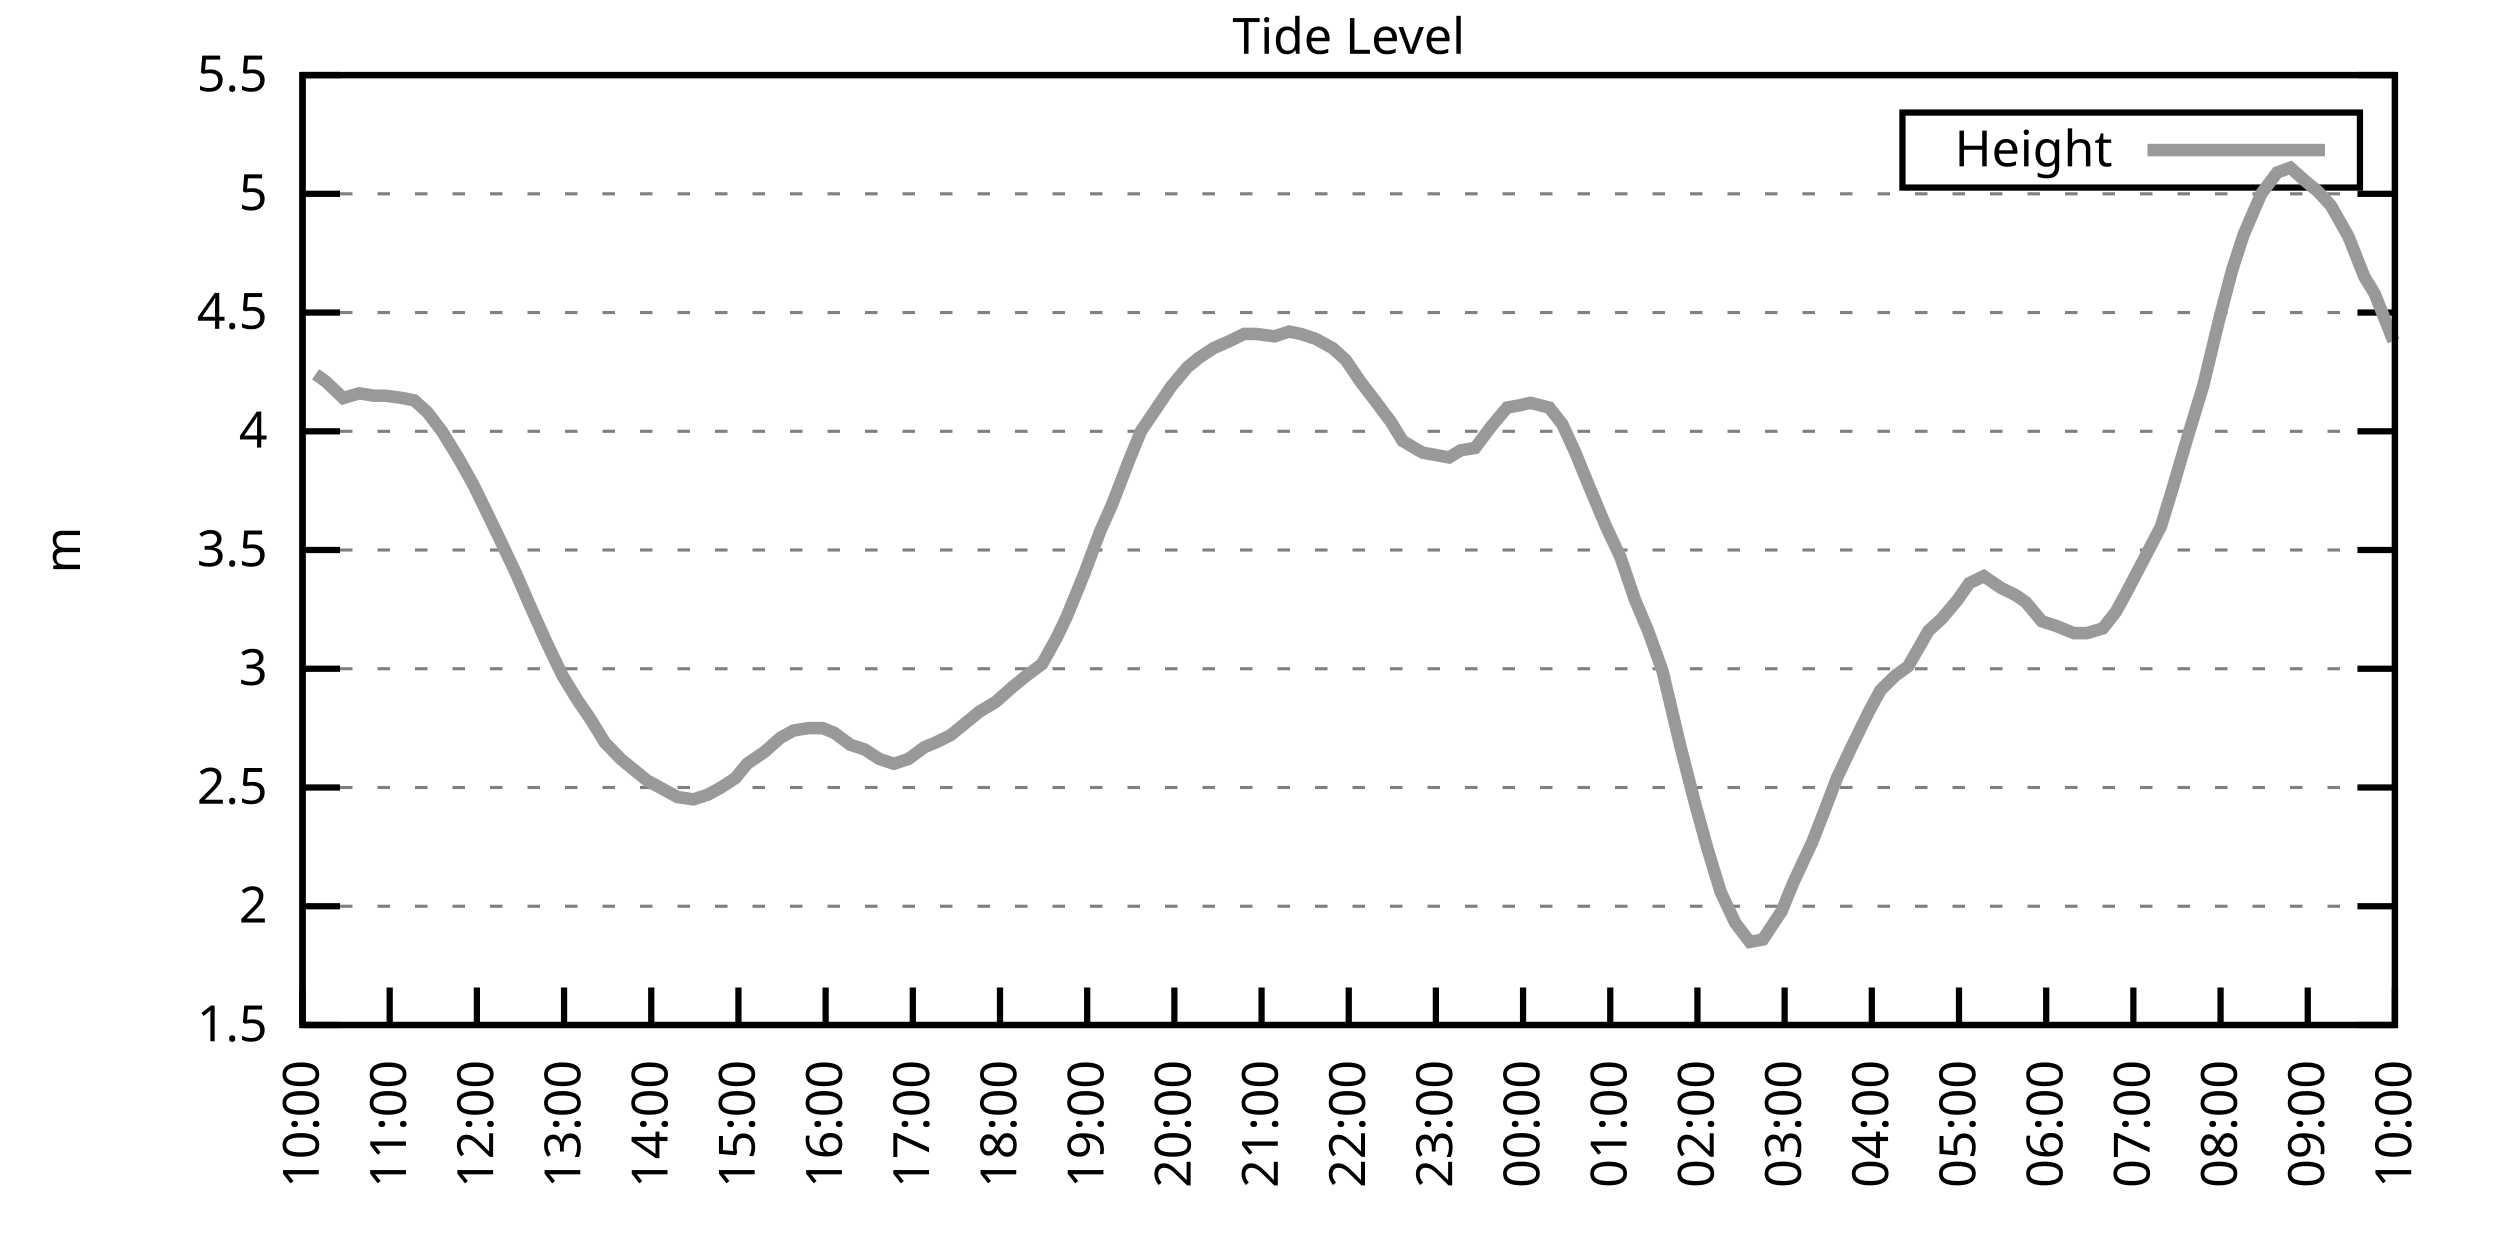
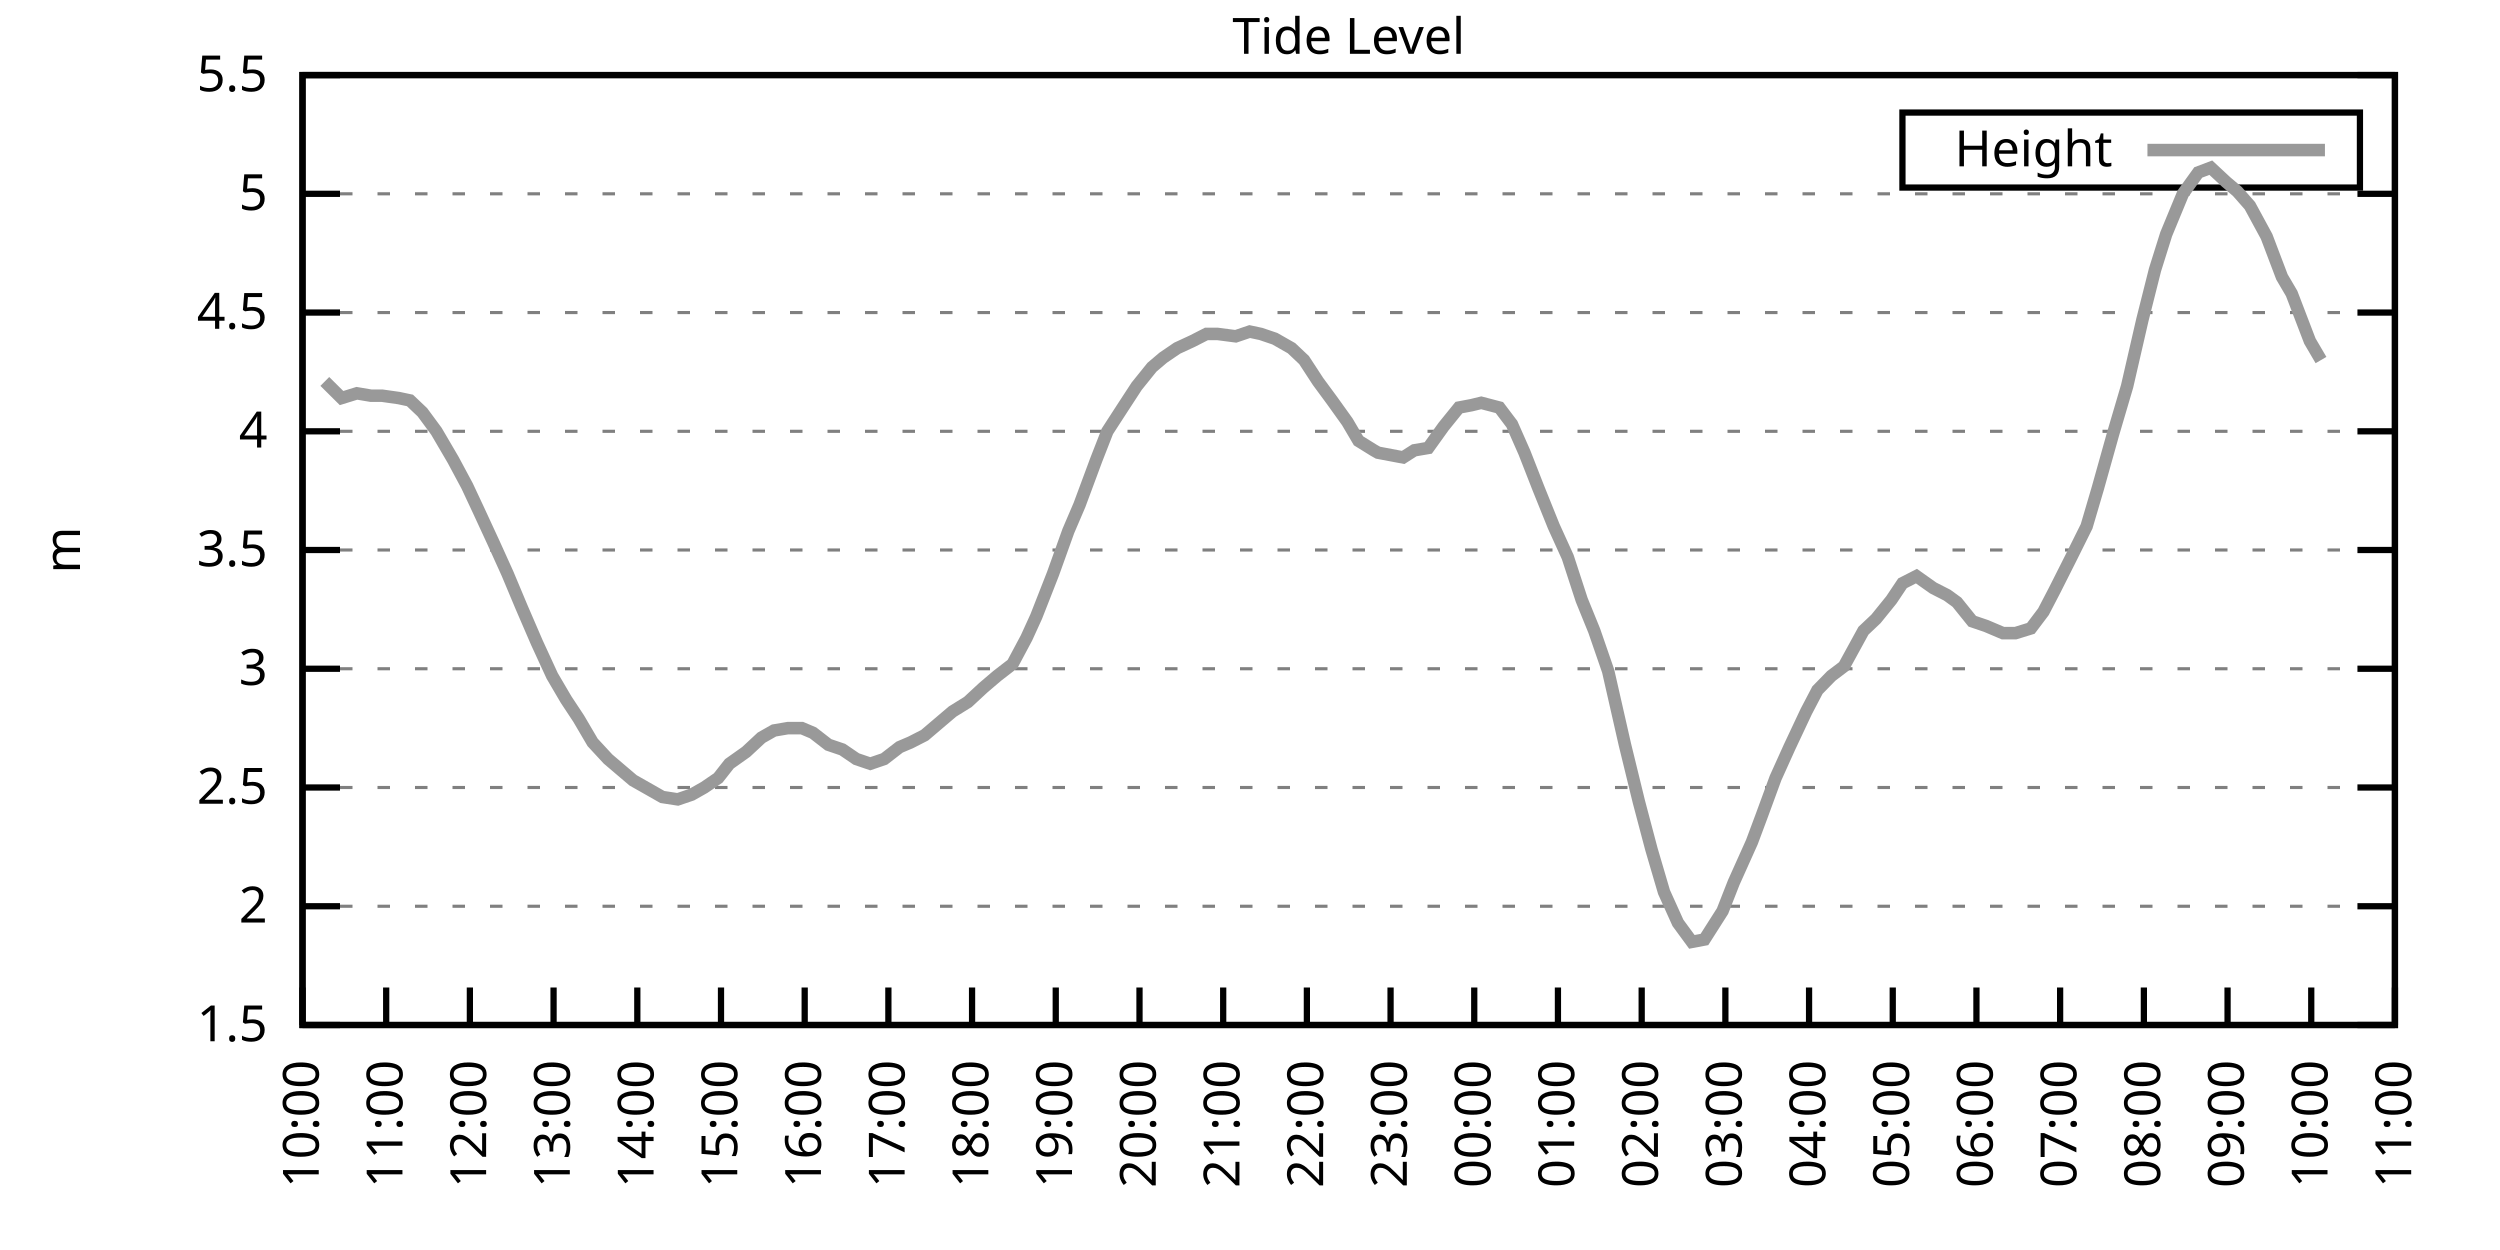
<svg xmlns="http://www.w3.org/2000/svg" xmlns:xlink="http://www.w3.org/1999/xlink" width="400" height="200" viewBox="0 0 400 200">
  <g id="gnuplot_canvas">
    <rect x="0" y="0" width="400" height="200" fill="none" />
    <defs>
      <circle id="gpDot" r="0.5" stroke-width="0.5" stroke="currentColor" />
      <path id="gpPt0" stroke-width="0.333" stroke="currentColor" d="M-1,0 h2 M0,-1 v2" />
      <path id="gpPt1" stroke-width="0.333" stroke="currentColor" d="M-1,-1 L1,1 M1,-1 L-1,1" />
      <path id="gpPt2" stroke-width="0.333" stroke="currentColor" d="M-1,0 L1,0 M0,-1 L0,1 M-1,-1 L1,1 M-1,1 L1,-1" />
      <rect id="gpPt3" stroke-width="0.333" stroke="currentColor" x="-1" y="-1" width="2" height="2" />
      <rect id="gpPt4" stroke-width="0.333" stroke="currentColor" fill="currentColor" x="-1" y="-1" width="2" height="2" />
      <circle id="gpPt5" stroke-width="0.333" stroke="currentColor" cx="0" cy="0" r="1" />
      <use xlink:href="#gpPt5" id="gpPt6" fill="currentColor" stroke="none" />
      <path id="gpPt7" stroke-width="0.333" stroke="currentColor" d="M0,-1.33 L-1.33,0.67 L1.33,0.67 z" />
      <use xlink:href="#gpPt7" id="gpPt8" fill="currentColor" stroke="none" />
      <use xlink:href="#gpPt7" id="gpPt9" stroke="currentColor" transform="rotate(180)" />
      <use xlink:href="#gpPt9" id="gpPt10" fill="currentColor" stroke="none" />
      <use xlink:href="#gpPt3" id="gpPt11" stroke="currentColor" transform="rotate(45)" />
      <use xlink:href="#gpPt11" id="gpPt12" fill="currentColor" stroke="none" />
      <path id="gpPt13" stroke-width="0.333" stroke="currentColor" d="M0,1.330 L1.265,0.411 L0.782,-1.067 L-0.782,-1.076 L-1.265,0.411 z" />
      <use xlink:href="#gpPt13" id="gpPt14" fill="currentColor" stroke="none" />
      <filter id="textbox" filterUnits="objectBoundingBox" x="0" y="0" height="1" width="1">
        <feFlood flood-color="white" flood-opacity="1" result="bgnd" />
        <feComposite in="SourceGraphic" in2="bgnd" operator="atop" />
      </filter>
      <filter id="greybox" filterUnits="objectBoundingBox" x="0" y="0" height="1" width="1">
        <feFlood flood-color="lightgrey" flood-opacity="1" result="grey" />
        <feComposite in="SourceGraphic" in2="grey" operator="atop" />
      </filter>
    </defs>
    <g fill="none" color="white" stroke="currentColor" stroke-width="1.00" stroke-linecap="butt" stroke-linejoin="miter">
</g>
    <g fill="none" color="black" stroke="currentColor" stroke-width="1.00" stroke-linecap="butt" stroke-linejoin="miter">
      <g stroke="none" shape-rendering="crispEdges">
        <polygon fill="rgb(255, 255, 255)" points="48.40,164.00 383.18,164.00 383.18,12.02 48.40,12.02 " />
      </g>
    </g>
    <g fill="none" color="black" stroke="currentColor" stroke-width="1.00" stroke-linecap="butt" stroke-linejoin="miter">
</g>
    <g fill="none" color="black" stroke="black" stroke-width="0.50" stroke-linecap="butt" stroke-linejoin="miter">
</g>
    <g fill="none" color="gray" stroke="currentColor" stroke-width="0.50" stroke-linecap="butt" stroke-linejoin="miter">
      <path stroke="gray" stroke-dasharray="2,4" class="gridline" d="M48.40,164.00 L383.19,164.00  " />
    </g>
    <g fill="none" color="gray" stroke="gray" stroke-width="1.00" stroke-linecap="butt" stroke-linejoin="miter">
</g>
    <g fill="none" color="black" stroke="currentColor" stroke-width="1.00" stroke-linecap="butt" stroke-linejoin="miter">
      <path stroke="black" d="M48.40,164.00 L54.40,164.00 M383.19,164.00 L377.19,164.00  " />
      <g transform="translate(42.80,166.60)" stroke="none" fill="black" font-family="Sans" font-size="8.00" text-anchor="end">
        <text>
          <tspan font-family="Sans"> 1.5</tspan>
        </text>
      </g>
    </g>
    <g fill="none" color="black" stroke="currentColor" stroke-width="1.00" stroke-linecap="butt" stroke-linejoin="miter">
</g>
    <g fill="none" color="black" stroke="black" stroke-width="0.50" stroke-linecap="butt" stroke-linejoin="miter">
</g>
    <g fill="none" color="gray" stroke="currentColor" stroke-width="0.50" stroke-linecap="butt" stroke-linejoin="miter">
      <path stroke="gray" stroke-dasharray="2,4" class="gridline" d="M48.40,145.00 L383.19,145.00  " />
    </g>
    <g fill="none" color="gray" stroke="gray" stroke-width="1.00" stroke-linecap="butt" stroke-linejoin="miter">
</g>
    <g fill="none" color="black" stroke="currentColor" stroke-width="1.00" stroke-linecap="butt" stroke-linejoin="miter">
      <path stroke="black" d="M48.40,145.00 L54.40,145.00 M383.19,145.00 L377.19,145.00  " />
      <g transform="translate(42.80,147.60)" stroke="none" fill="black" font-family="Sans" font-size="8.00" text-anchor="end">
        <text>
          <tspan font-family="Sans"> 2</tspan>
        </text>
      </g>
    </g>
    <g fill="none" color="black" stroke="currentColor" stroke-width="1.00" stroke-linecap="butt" stroke-linejoin="miter">
</g>
    <g fill="none" color="black" stroke="black" stroke-width="0.50" stroke-linecap="butt" stroke-linejoin="miter">
</g>
    <g fill="none" color="gray" stroke="currentColor" stroke-width="0.50" stroke-linecap="butt" stroke-linejoin="miter">
      <path stroke="gray" stroke-dasharray="2,4" class="gridline" d="M48.40,126.00 L383.19,126.00  " />
    </g>
    <g fill="none" color="gray" stroke="gray" stroke-width="1.00" stroke-linecap="butt" stroke-linejoin="miter">
</g>
    <g fill="none" color="black" stroke="currentColor" stroke-width="1.00" stroke-linecap="butt" stroke-linejoin="miter">
      <path stroke="black" d="M48.40,126.00 L54.40,126.00 M383.19,126.00 L377.19,126.00  " />
      <g transform="translate(42.80,128.60)" stroke="none" fill="black" font-family="Sans" font-size="8.00" text-anchor="end">
        <text>
          <tspan font-family="Sans"> 2.5</tspan>
        </text>
      </g>
    </g>
    <g fill="none" color="black" stroke="currentColor" stroke-width="1.00" stroke-linecap="butt" stroke-linejoin="miter">
</g>
    <g fill="none" color="black" stroke="black" stroke-width="0.50" stroke-linecap="butt" stroke-linejoin="miter">
</g>
    <g fill="none" color="gray" stroke="currentColor" stroke-width="0.50" stroke-linecap="butt" stroke-linejoin="miter">
      <path stroke="gray" stroke-dasharray="2,4" class="gridline" d="M48.40,107.00 L383.19,107.00  " />
    </g>
    <g fill="none" color="gray" stroke="gray" stroke-width="1.00" stroke-linecap="butt" stroke-linejoin="miter">
</g>
    <g fill="none" color="black" stroke="currentColor" stroke-width="1.00" stroke-linecap="butt" stroke-linejoin="miter">
      <path stroke="black" d="M48.40,107.00 L54.40,107.00 M383.19,107.00 L377.19,107.00  " />
      <g transform="translate(42.80,109.60)" stroke="none" fill="black" font-family="Sans" font-size="8.00" text-anchor="end">
        <text>
          <tspan font-family="Sans"> 3</tspan>
        </text>
      </g>
    </g>
    <g fill="none" color="black" stroke="currentColor" stroke-width="1.00" stroke-linecap="butt" stroke-linejoin="miter">
</g>
    <g fill="none" color="black" stroke="black" stroke-width="0.50" stroke-linecap="butt" stroke-linejoin="miter">
</g>
    <g fill="none" color="gray" stroke="currentColor" stroke-width="0.50" stroke-linecap="butt" stroke-linejoin="miter">
      <path stroke="gray" stroke-dasharray="2,4" class="gridline" d="M48.40,88.00 L383.19,88.00  " />
    </g>
    <g fill="none" color="gray" stroke="gray" stroke-width="1.00" stroke-linecap="butt" stroke-linejoin="miter">
</g>
    <g fill="none" color="black" stroke="currentColor" stroke-width="1.00" stroke-linecap="butt" stroke-linejoin="miter">
      <path stroke="black" d="M48.40,88.00 L54.40,88.00 M383.19,88.00 L377.19,88.00  " />
      <g transform="translate(42.80,90.60)" stroke="none" fill="black" font-family="Sans" font-size="8.00" text-anchor="end">
        <text>
          <tspan font-family="Sans"> 3.5</tspan>
        </text>
      </g>
    </g>
    <g fill="none" color="black" stroke="currentColor" stroke-width="1.00" stroke-linecap="butt" stroke-linejoin="miter">
</g>
    <g fill="none" color="black" stroke="black" stroke-width="0.50" stroke-linecap="butt" stroke-linejoin="miter">
</g>
    <g fill="none" color="gray" stroke="currentColor" stroke-width="0.50" stroke-linecap="butt" stroke-linejoin="miter">
      <path stroke="gray" stroke-dasharray="2,4" class="gridline" d="M48.40,69.01 L383.19,69.01  " />
    </g>
    <g fill="none" color="gray" stroke="gray" stroke-width="1.00" stroke-linecap="butt" stroke-linejoin="miter">
</g>
    <g fill="none" color="black" stroke="currentColor" stroke-width="1.00" stroke-linecap="butt" stroke-linejoin="miter">
      <path stroke="black" d="M48.40,69.01 L54.40,69.01 M383.19,69.01 L377.19,69.01  " />
      <g transform="translate(42.80,71.61)" stroke="none" fill="black" font-family="Sans" font-size="8.00" text-anchor="end">
        <text>
          <tspan font-family="Sans"> 4</tspan>
        </text>
      </g>
    </g>
    <g fill="none" color="black" stroke="currentColor" stroke-width="1.00" stroke-linecap="butt" stroke-linejoin="miter">
</g>
    <g fill="none" color="black" stroke="black" stroke-width="0.50" stroke-linecap="butt" stroke-linejoin="miter">
</g>
    <g fill="none" color="gray" stroke="currentColor" stroke-width="0.50" stroke-linecap="butt" stroke-linejoin="miter">
      <path stroke="gray" stroke-dasharray="2,4" class="gridline" d="M48.40,50.01 L383.19,50.01  " />
    </g>
    <g fill="none" color="gray" stroke="gray" stroke-width="1.00" stroke-linecap="butt" stroke-linejoin="miter">
</g>
    <g fill="none" color="black" stroke="currentColor" stroke-width="1.00" stroke-linecap="butt" stroke-linejoin="miter">
      <path stroke="black" d="M48.40,50.01 L54.40,50.01 M383.19,50.01 L377.19,50.01  " />
      <g transform="translate(42.80,52.61)" stroke="none" fill="black" font-family="Sans" font-size="8.00" text-anchor="end">
        <text>
          <tspan font-family="Sans"> 4.5</tspan>
        </text>
      </g>
    </g>
    <g fill="none" color="black" stroke="currentColor" stroke-width="1.00" stroke-linecap="butt" stroke-linejoin="miter">
</g>
    <g fill="none" color="black" stroke="black" stroke-width="0.50" stroke-linecap="butt" stroke-linejoin="miter">
</g>
    <g fill="none" color="gray" stroke="currentColor" stroke-width="0.50" stroke-linecap="butt" stroke-linejoin="miter">
      <path stroke="gray" stroke-dasharray="2,4" class="gridline" d="M48.40,31.01 L383.19,31.01  " />
    </g>
    <g fill="none" color="gray" stroke="gray" stroke-width="1.00" stroke-linecap="butt" stroke-linejoin="miter">
</g>
    <g fill="none" color="black" stroke="currentColor" stroke-width="1.00" stroke-linecap="butt" stroke-linejoin="miter">
      <path stroke="black" d="M48.40,31.01 L54.40,31.01 M383.19,31.01 L377.19,31.01  " />
      <g transform="translate(42.80,33.61)" stroke="none" fill="black" font-family="Sans" font-size="8.00" text-anchor="end">
        <text>
          <tspan font-family="Sans"> 5</tspan>
        </text>
      </g>
    </g>
    <g fill="none" color="black" stroke="currentColor" stroke-width="1.00" stroke-linecap="butt" stroke-linejoin="miter">
</g>
    <g fill="none" color="black" stroke="black" stroke-width="0.50" stroke-linecap="butt" stroke-linejoin="miter">
</g>
    <g fill="none" color="gray" stroke="currentColor" stroke-width="0.50" stroke-linecap="butt" stroke-linejoin="miter">
      <path stroke="gray" stroke-dasharray="2,4" class="gridline" d="M48.40,12.01 L383.19,12.01  " />
    </g>
    <g fill="none" color="gray" stroke="gray" stroke-width="1.00" stroke-linecap="butt" stroke-linejoin="miter">
</g>
    <g fill="none" color="black" stroke="currentColor" stroke-width="1.00" stroke-linecap="butt" stroke-linejoin="miter">
      <path stroke="black" d="M48.40,12.01 L54.40,12.01 M383.19,12.01 L377.19,12.01  " />
      <g transform="translate(42.80,14.61)" stroke="none" fill="black" font-family="Sans" font-size="8.00" text-anchor="end">
        <text>
          <tspan font-family="Sans"> 5.5</tspan>
        </text>
      </g>
    </g>
    <g fill="none" color="black" stroke="currentColor" stroke-width="1.00" stroke-linecap="butt" stroke-linejoin="miter">
      <path stroke="black" d="M48.40,164.00 L48.40,158.00  " />
      <g transform="translate(51.00,169.60) rotate(270.00)" stroke="none" fill="black" font-family="Sans" font-size="8.00" text-anchor="end">
        <text>
          <tspan font-family="Sans">10:00</tspan>
        </text>
      </g>
    </g>
    <g fill="none" color="black" stroke="currentColor" stroke-width="1.00" stroke-linecap="butt" stroke-linejoin="miter">
-       <path stroke="black" d="M62.35,164.00 L62.35,158.00  " />
-       <g transform="translate(64.95,169.60) rotate(270.00)" stroke="none" fill="black" font-family="Sans" font-size="8.00" text-anchor="end">
+       <path stroke="black" d="M61.79,164.00 L61.79,158.00  " />
+       <g transform="translate(64.39,169.60) rotate(270.00)" stroke="none" fill="black" font-family="Sans" font-size="8.00" text-anchor="end">
        <text>
          <tspan font-family="Sans">11:00</tspan>
        </text>
      </g>
    </g>
    <g fill="none" color="black" stroke="currentColor" stroke-width="1.00" stroke-linecap="butt" stroke-linejoin="miter">
-       <path stroke="black" d="M76.30,164.00 L76.30,158.00  " />
-       <g transform="translate(78.90,169.60) rotate(270.00)" stroke="none" fill="black" font-family="Sans" font-size="8.00" text-anchor="end">
+       <path stroke="black" d="M75.18,164.00 L75.18,158.00  " />
+       <g transform="translate(77.78,169.60) rotate(270.00)" stroke="none" fill="black" font-family="Sans" font-size="8.00" text-anchor="end">
        <text>
          <tspan font-family="Sans">12:00</tspan>
        </text>
      </g>
    </g>
    <g fill="none" color="black" stroke="currentColor" stroke-width="1.00" stroke-linecap="butt" stroke-linejoin="miter">
-       <path stroke="black" d="M90.25,164.00 L90.25,158.00  " />
-       <g transform="translate(92.85,169.60) rotate(270.00)" stroke="none" fill="black" font-family="Sans" font-size="8.00" text-anchor="end">
+       <path stroke="black" d="M88.57,164.00 L88.57,158.00  " />
+       <g transform="translate(91.17,169.60) rotate(270.00)" stroke="none" fill="black" font-family="Sans" font-size="8.00" text-anchor="end">
        <text>
          <tspan font-family="Sans">13:00</tspan>
        </text>
      </g>
    </g>
    <g fill="none" color="black" stroke="currentColor" stroke-width="1.00" stroke-linecap="butt" stroke-linejoin="miter">
-       <path stroke="black" d="M104.20,164.00 L104.20,158.00  " />
-       <g transform="translate(106.80,169.60) rotate(270.00)" stroke="none" fill="black" font-family="Sans" font-size="8.00" text-anchor="end">
+       <path stroke="black" d="M101.97,164.00 L101.97,158.00  " />
+       <g transform="translate(104.57,169.60) rotate(270.00)" stroke="none" fill="black" font-family="Sans" font-size="8.00" text-anchor="end">
        <text>
          <tspan font-family="Sans">14:00</tspan>
        </text>
      </g>
    </g>
    <g fill="none" color="black" stroke="currentColor" stroke-width="1.00" stroke-linecap="butt" stroke-linejoin="miter">
-       <path stroke="black" d="M118.15,164.00 L118.15,158.00  " />
-       <g transform="translate(120.75,169.60) rotate(270.00)" stroke="none" fill="black" font-family="Sans" font-size="8.00" text-anchor="end">
+       <path stroke="black" d="M115.36,164.00 L115.36,158.00  " />
+       <g transform="translate(117.96,169.60) rotate(270.00)" stroke="none" fill="black" font-family="Sans" font-size="8.00" text-anchor="end">
        <text>
          <tspan font-family="Sans">15:00</tspan>
        </text>
      </g>
    </g>
    <g fill="none" color="black" stroke="currentColor" stroke-width="1.00" stroke-linecap="butt" stroke-linejoin="miter">
-       <path stroke="black" d="M132.10,164.00 L132.10,158.00  " />
-       <g transform="translate(134.70,169.60) rotate(270.00)" stroke="none" fill="black" font-family="Sans" font-size="8.00" text-anchor="end">
+       <path stroke="black" d="M128.75,164.00 L128.75,158.00  " />
+       <g transform="translate(131.35,169.60) rotate(270.00)" stroke="none" fill="black" font-family="Sans" font-size="8.00" text-anchor="end">
        <text>
          <tspan font-family="Sans">16:00</tspan>
        </text>
      </g>
    </g>
    <g fill="none" color="black" stroke="currentColor" stroke-width="1.00" stroke-linecap="butt" stroke-linejoin="miter">
-       <path stroke="black" d="M146.05,164.00 L146.05,158.00  " />
-       <g transform="translate(148.65,169.60) rotate(270.00)" stroke="none" fill="black" font-family="Sans" font-size="8.00" text-anchor="end">
+       <path stroke="black" d="M142.14,164.00 L142.14,158.00  " />
+       <g transform="translate(144.74,169.60) rotate(270.00)" stroke="none" fill="black" font-family="Sans" font-size="8.00" text-anchor="end">
        <text>
          <tspan font-family="Sans">17:00</tspan>
        </text>
      </g>
    </g>
    <g fill="none" color="black" stroke="currentColor" stroke-width="1.00" stroke-linecap="butt" stroke-linejoin="miter">
-       <path stroke="black" d="M160.00,164.00 L160.00,158.00  " />
-       <g transform="translate(162.60,169.60) rotate(270.00)" stroke="none" fill="black" font-family="Sans" font-size="8.00" text-anchor="end">
+       <path stroke="black" d="M155.53,164.00 L155.53,158.00  " />
+       <g transform="translate(158.13,169.60) rotate(270.00)" stroke="none" fill="black" font-family="Sans" font-size="8.00" text-anchor="end">
        <text>
          <tspan font-family="Sans">18:00</tspan>
        </text>
      </g>
    </g>
    <g fill="none" color="black" stroke="currentColor" stroke-width="1.00" stroke-linecap="butt" stroke-linejoin="miter">
-       <path stroke="black" d="M173.95,164.00 L173.95,158.00  " />
-       <g transform="translate(176.55,169.60) rotate(270.00)" stroke="none" fill="black" font-family="Sans" font-size="8.00" text-anchor="end">
+       <path stroke="black" d="M168.92,164.00 L168.92,158.00  " />
+       <g transform="translate(171.52,169.60) rotate(270.00)" stroke="none" fill="black" font-family="Sans" font-size="8.00" text-anchor="end">
        <text>
          <tspan font-family="Sans">19:00</tspan>
        </text>
      </g>
    </g>
    <g fill="none" color="black" stroke="currentColor" stroke-width="1.00" stroke-linecap="butt" stroke-linejoin="miter">
-       <path stroke="black" d="M187.90,164.00 L187.90,158.00  " />
-       <g transform="translate(190.50,169.60) rotate(270.00)" stroke="none" fill="black" font-family="Sans" font-size="8.00" text-anchor="end">
+       <path stroke="black" d="M182.32,164.00 L182.32,158.00  " />
+       <g transform="translate(184.92,169.60) rotate(270.00)" stroke="none" fill="black" font-family="Sans" font-size="8.00" text-anchor="end">
        <text>
          <tspan font-family="Sans">20:00</tspan>
        </text>
      </g>
    </g>
    <g fill="none" color="black" stroke="currentColor" stroke-width="1.00" stroke-linecap="butt" stroke-linejoin="miter">
-       <path stroke="black" d="M201.85,164.00 L201.85,158.00  " />
-       <g transform="translate(204.45,169.60) rotate(270.00)" stroke="none" fill="black" font-family="Sans" font-size="8.00" text-anchor="end">
+       <path stroke="black" d="M195.71,164.00 L195.71,158.00  " />
+       <g transform="translate(198.31,169.60) rotate(270.00)" stroke="none" fill="black" font-family="Sans" font-size="8.00" text-anchor="end">
        <text>
          <tspan font-family="Sans">21:00</tspan>
        </text>
      </g>
    </g>
    <g fill="none" color="black" stroke="currentColor" stroke-width="1.00" stroke-linecap="butt" stroke-linejoin="miter">
-       <path stroke="black" d="M215.80,164.00 L215.80,158.00  " />
-       <g transform="translate(218.40,169.60) rotate(270.00)" stroke="none" fill="black" font-family="Sans" font-size="8.00" text-anchor="end">
+       <path stroke="black" d="M209.10,164.00 L209.10,158.00  " />
+       <g transform="translate(211.70,169.60) rotate(270.00)" stroke="none" fill="black" font-family="Sans" font-size="8.00" text-anchor="end">
        <text>
          <tspan font-family="Sans">22:00</tspan>
        </text>
      </g>
    </g>
    <g fill="none" color="black" stroke="currentColor" stroke-width="1.00" stroke-linecap="butt" stroke-linejoin="miter">
-       <path stroke="black" d="M229.74,164.00 L229.74,158.00  " />
-       <g transform="translate(232.34,169.60) rotate(270.00)" stroke="none" fill="black" font-family="Sans" font-size="8.00" text-anchor="end">
+       <path stroke="black" d="M222.49,164.00 L222.49,158.00  " />
+       <g transform="translate(225.09,169.60) rotate(270.00)" stroke="none" fill="black" font-family="Sans" font-size="8.00" text-anchor="end">
        <text>
          <tspan font-family="Sans">23:00</tspan>
        </text>
      </g>
    </g>
    <g fill="none" color="black" stroke="currentColor" stroke-width="1.00" stroke-linecap="butt" stroke-linejoin="miter">
-       <path stroke="black" d="M243.69,164.00 L243.69,158.00  " />
-       <g transform="translate(246.29,169.60) rotate(270.00)" stroke="none" fill="black" font-family="Sans" font-size="8.00" text-anchor="end">
+       <path stroke="black" d="M235.88,164.00 L235.88,158.00  " />
+       <g transform="translate(238.48,169.60) rotate(270.00)" stroke="none" fill="black" font-family="Sans" font-size="8.00" text-anchor="end">
        <text>
          <tspan font-family="Sans">00:00</tspan>
        </text>
      </g>
    </g>
    <g fill="none" color="black" stroke="currentColor" stroke-width="1.00" stroke-linecap="butt" stroke-linejoin="miter">
-       <path stroke="black" d="M257.64,164.00 L257.64,158.00  " />
-       <g transform="translate(260.24,169.60) rotate(270.00)" stroke="none" fill="black" font-family="Sans" font-size="8.00" text-anchor="end">
+       <path stroke="black" d="M249.27,164.00 L249.27,158.00  " />
+       <g transform="translate(251.87,169.60) rotate(270.00)" stroke="none" fill="black" font-family="Sans" font-size="8.00" text-anchor="end">
        <text>
          <tspan font-family="Sans">01:00</tspan>
        </text>
      </g>
    </g>
    <g fill="none" color="black" stroke="currentColor" stroke-width="1.00" stroke-linecap="butt" stroke-linejoin="miter">
-       <path stroke="black" d="M271.59,164.00 L271.59,158.00  " />
-       <g transform="translate(274.19,169.60) rotate(270.00)" stroke="none" fill="black" font-family="Sans" font-size="8.00" text-anchor="end">
+       <path stroke="black" d="M262.67,164.00 L262.67,158.00  " />
+       <g transform="translate(265.27,169.60) rotate(270.00)" stroke="none" fill="black" font-family="Sans" font-size="8.00" text-anchor="end">
        <text>
          <tspan font-family="Sans">02:00</tspan>
        </text>
      </g>
    </g>
    <g fill="none" color="black" stroke="currentColor" stroke-width="1.00" stroke-linecap="butt" stroke-linejoin="miter">
-       <path stroke="black" d="M285.54,164.00 L285.54,158.00  " />
-       <g transform="translate(288.14,169.60) rotate(270.00)" stroke="none" fill="black" font-family="Sans" font-size="8.00" text-anchor="end">
+       <path stroke="black" d="M276.06,164.00 L276.06,158.00  " />
+       <g transform="translate(278.66,169.60) rotate(270.00)" stroke="none" fill="black" font-family="Sans" font-size="8.00" text-anchor="end">
        <text>
          <tspan font-family="Sans">03:00</tspan>
        </text>
      </g>
    </g>
    <g fill="none" color="black" stroke="currentColor" stroke-width="1.00" stroke-linecap="butt" stroke-linejoin="miter">
-       <path stroke="black" d="M299.49,164.00 L299.49,158.00  " />
-       <g transform="translate(302.09,169.60) rotate(270.00)" stroke="none" fill="black" font-family="Sans" font-size="8.00" text-anchor="end">
+       <path stroke="black" d="M289.45,164.00 L289.45,158.00  " />
+       <g transform="translate(292.05,169.60) rotate(270.00)" stroke="none" fill="black" font-family="Sans" font-size="8.00" text-anchor="end">
        <text>
          <tspan font-family="Sans">04:00</tspan>
        </text>
      </g>
    </g>
    <g fill="none" color="black" stroke="currentColor" stroke-width="1.00" stroke-linecap="butt" stroke-linejoin="miter">
-       <path stroke="black" d="M313.44,164.00 L313.44,158.00  " />
-       <g transform="translate(316.04,169.60) rotate(270.00)" stroke="none" fill="black" font-family="Sans" font-size="8.00" text-anchor="end">
+       <path stroke="black" d="M302.84,164.00 L302.84,158.00  " />
+       <g transform="translate(305.44,169.60) rotate(270.00)" stroke="none" fill="black" font-family="Sans" font-size="8.00" text-anchor="end">
        <text>
          <tspan font-family="Sans">05:00</tspan>
        </text>
      </g>
    </g>
    <g fill="none" color="black" stroke="currentColor" stroke-width="1.00" stroke-linecap="butt" stroke-linejoin="miter">
-       <path stroke="black" d="M327.39,164.00 L327.39,158.00  " />
-       <g transform="translate(329.99,169.60) rotate(270.00)" stroke="none" fill="black" font-family="Sans" font-size="8.00" text-anchor="end">
+       <path stroke="black" d="M316.23,164.00 L316.23,158.00  " />
+       <g transform="translate(318.83,169.60) rotate(270.00)" stroke="none" fill="black" font-family="Sans" font-size="8.00" text-anchor="end">
        <text>
          <tspan font-family="Sans">06:00</tspan>
        </text>
      </g>
    </g>
    <g fill="none" color="black" stroke="currentColor" stroke-width="1.00" stroke-linecap="butt" stroke-linejoin="miter">
-       <path stroke="black" d="M341.34,164.00 L341.34,158.00  " />
-       <g transform="translate(343.94,169.60) rotate(270.00)" stroke="none" fill="black" font-family="Sans" font-size="8.00" text-anchor="end">
+       <path stroke="black" d="M329.62,164.00 L329.62,158.00  " />
+       <g transform="translate(332.22,169.60) rotate(270.00)" stroke="none" fill="black" font-family="Sans" font-size="8.00" text-anchor="end">
        <text>
          <tspan font-family="Sans">07:00</tspan>
        </text>
      </g>
    </g>
    <g fill="none" color="black" stroke="currentColor" stroke-width="1.00" stroke-linecap="butt" stroke-linejoin="miter">
-       <path stroke="black" d="M355.29,164.00 L355.29,158.00  " />
-       <g transform="translate(357.89,169.60) rotate(270.00)" stroke="none" fill="black" font-family="Sans" font-size="8.00" text-anchor="end">
+       <path stroke="black" d="M343.02,164.00 L343.02,158.00  " />
+       <g transform="translate(345.62,169.60) rotate(270.00)" stroke="none" fill="black" font-family="Sans" font-size="8.00" text-anchor="end">
        <text>
          <tspan font-family="Sans">08:00</tspan>
        </text>
      </g>
    </g>
    <g fill="none" color="black" stroke="currentColor" stroke-width="1.00" stroke-linecap="butt" stroke-linejoin="miter">
-       <path stroke="black" d="M369.24,164.00 L369.24,158.00  " />
-       <g transform="translate(371.84,169.60) rotate(270.00)" stroke="none" fill="black" font-family="Sans" font-size="8.00" text-anchor="end">
+       <path stroke="black" d="M356.41,164.00 L356.41,158.00  " />
+       <g transform="translate(359.01,169.60) rotate(270.00)" stroke="none" fill="black" font-family="Sans" font-size="8.00" text-anchor="end">
        <text>
          <tspan font-family="Sans">09:00</tspan>
+         </text>
+       </g>
+     </g>
+     <g fill="none" color="black" stroke="currentColor" stroke-width="1.00" stroke-linecap="butt" stroke-linejoin="miter">
+       <path stroke="black" d="M369.80,164.00 L369.80,158.00  " />
+       <g transform="translate(372.40,169.60) rotate(270.00)" stroke="none" fill="black" font-family="Sans" font-size="8.00" text-anchor="end">
+         <text>
+           <tspan font-family="Sans">10:00</tspan>
        </text>
      </g>
    </g>
    <g fill="none" color="black" stroke="currentColor" stroke-width="1.00" stroke-linecap="butt" stroke-linejoin="miter">
      <path stroke="black" d="M383.19,164.00 L383.19,158.00  " />
      <g transform="translate(385.79,169.60) rotate(270.00)" stroke="none" fill="black" font-family="Sans" font-size="8.00" text-anchor="end">
        <text>
-           <tspan font-family="Sans">10:00</tspan>
+           <tspan font-family="Sans">11:00</tspan>
        </text>
      </g>
    </g>
    <g fill="none" color="black" stroke="currentColor" stroke-width="1.00" stroke-linecap="butt" stroke-linejoin="miter">
</g>
    <g fill="none" color="black" stroke="currentColor" stroke-width="1.00" stroke-linecap="butt" stroke-linejoin="miter">
      <path stroke="black" d="M48.40,12.01 L48.40,164.00 L383.19,164.00 L383.19,12.01 L48.40,12.01 Z  " />
    </g>
    <g fill="none" color="black" stroke="currentColor" stroke-width="1.00" stroke-linecap="butt" stroke-linejoin="miter">
</g>
    <g fill="none" color="black" stroke="currentColor" stroke-width="1.00" stroke-linecap="butt" stroke-linejoin="miter">
      <path stroke="black" d="M304.39,30.01 L304.39,18.01 L377.59,18.01 L377.59,30.01 L304.39,30.01 Z  " />
    </g>
    <g id="Tide_level_plot_1">
      <g fill="none" color="white" stroke="black" stroke-width="2.00" stroke-linecap="butt" stroke-linejoin="miter">
</g>
      <g fill="none" color="black" stroke="currentColor" stroke-width="2.00" stroke-linecap="butt" stroke-linejoin="miter">
        <g transform="translate(337.99,26.61)" stroke="none" fill="black" font-family="Sans" font-size="8.00" text-anchor="end">
          <text>
            <tspan font-family="Sans">Height</tspan>
          </text>
        </g>
      </g>
      <g fill="none" color="black" stroke="currentColor" stroke-width="2.00" stroke-linecap="butt" stroke-linejoin="miter">
-         <path stroke="rgb(153, 153, 153)" d="M343.59,24.01 L371.99,24.01 M50.49,59.89 L52.12,61.03 L54.91,63.69 L57.47,62.93 L59.79,63.31 L61.65,63.31   L64.44,63.69 L66.30,64.07 L68.39,65.97 L70.72,69.01 L73.51,73.57 L75.83,77.75 L77.69,81.55 L80.25,86.87   L82.58,91.80 L84.90,97.12 L87.46,102.82 L90.02,108.14 L92.34,111.94 L94.43,114.98 L96.76,118.78 L99.32,121.44   L101.64,123.34 L103.50,124.86 L106.29,126.38 L108.38,127.52 L110.94,127.90 L113.27,127.14 L115.36,126.00 L117.68,124.48   L119.54,122.20 L122.33,120.30 L124.89,118.02 L126.98,116.88 L129.31,116.50 L131.63,116.50 L133.49,117.26 L136.05,119.16   L138.37,119.92 L140.70,121.44 L143.02,122.20 L145.35,121.44 L147.91,119.54 L149.77,118.78 L152.09,117.64 L154.88,115.36   L156.74,113.84 L159.30,112.32 L161.86,110.04 L164.18,108.14 L166.74,106.24 L169.06,102.06 L170.69,98.64 L173.48,91.80   L176.04,84.97 L177.90,80.79 L180.69,73.57 L182.55,69.01 L185.11,65.21 L187.43,61.79 L189.99,58.75 L191.85,57.23   L194.17,55.71 L196.73,54.57 L199.06,53.43 L200.92,53.43 L203.94,53.81 L206.26,53.05 L208.12,53.43 L210.45,54.19   L213.24,55.71 L215.33,57.61 L217.65,61.03 L219.98,64.07 L222.54,67.49 L224.40,70.53 L226.95,72.05 L227.65,72.43   L231.84,73.19 L233.70,72.05 L236.02,71.67 L238.58,68.25 L241.14,65.21 L243.23,64.83 L244.86,64.45 L247.88,65.21   L249.97,67.87 L252.06,72.43 L254.39,78.13 L256.95,84.21 L259.27,89.14 L261.60,95.98 L263.69,100.92 L266.01,107.38   L268.80,119.16 L271.13,128.28 L273.22,135.88 L275.31,142.72 L277.64,147.66 L279.96,150.70 L282.06,150.32 L285.08,145.76   L286.94,141.20 L289.96,134.74 L291.59,130.56 L293.91,124.48 L296.24,119.54 L299.03,113.84 L300.89,110.42 L303.21,108.14   L305.30,106.62 L308.56,100.92 L310.65,99.02 L313.21,95.98 L315.07,93.32 L317.39,92.18 L320.18,94.08 L322.51,95.22   L324.14,96.36 L326.69,99.40 L329.02,100.16 L331.81,101.30 L333.90,101.30 L336.46,100.54 L338.55,97.88 L340.41,94.46   L343.20,89.14 L345.76,84.21 L347.62,78.13 L350.18,69.39 L352.50,61.79 L355.06,51.15 L357.15,43.17 L359.01,37.47   L361.80,31.01 L364.36,27.59 L366.45,26.83 L369.01,29.11 L370.87,30.63 L372.96,32.91 L375.75,37.85 L378.31,44.31   L379.94,46.97 L382.96,54.57  " />
+         <path stroke="rgb(153, 153, 153)" d="M343.59,24.01 L371.99,24.01 M51.97,61.03 L54.65,63.69 L57.10,62.93 L59.34,63.31 L61.12,63.31 L63.80,63.69   L65.59,64.07 L67.59,65.97 L69.83,69.01 L72.50,73.57 L74.74,77.75 L76.52,81.55 L78.98,86.87 L81.21,91.80   L83.44,97.12 L85.90,102.82 L88.35,108.14 L90.58,111.94 L92.59,114.98 L94.82,118.78 L97.28,121.44 L99.51,123.34   L101.30,124.86 L103.98,126.38 L105.98,127.52 L108.44,127.90 L110.67,127.14 L112.68,126.00 L114.91,124.48 L116.70,122.20   L119.38,120.30 L121.83,118.02 L123.84,116.88 L126.07,116.50 L128.30,116.50 L130.09,117.26 L132.54,119.16 L134.78,119.92   L137.01,121.44 L139.24,122.20 L141.47,121.44 L143.93,119.54 L145.71,118.78 L147.94,117.64 L150.62,115.36 L152.41,113.84   L154.86,112.32 L157.32,110.04 L159.55,108.14 L162.01,106.24 L164.24,102.06 L165.80,98.64 L168.48,91.80 L170.93,84.97   L172.72,80.79 L175.40,73.57 L177.18,69.01 L179.64,65.21 L181.87,61.79 L184.32,58.75 L186.11,57.23 L188.34,55.71   L190.80,54.57 L193.03,53.43 L194.81,53.43 L197.72,53.81 L199.95,53.05 L201.73,53.43 L203.97,54.19 L206.64,55.71   L208.65,57.61 L210.88,61.03 L213.12,64.07 L215.57,67.49 L217.36,70.53 L219.81,72.05 L220.48,72.43 L224.50,73.19   L226.29,72.05 L228.52,71.67 L230.97,68.25 L233.43,65.21 L235.44,64.83 L237.00,64.45 L239.90,65.21 L241.91,67.87   L243.92,72.43 L246.15,78.13 L248.60,84.21 L250.84,89.14 L253.07,95.98 L255.08,100.92 L257.31,107.38 L259.99,119.16   L262.22,128.28 L264.23,135.88 L266.24,142.72 L268.47,147.66 L270.70,150.70 L272.71,150.32 L275.61,145.76 L277.40,141.20   L280.30,134.74 L281.86,130.56 L284.09,124.48 L286.32,119.54 L289.00,113.84 L290.79,110.42 L293.02,108.14 L295.03,106.62   L298.15,100.92 L300.16,99.02 L302.62,95.98 L304.40,93.32 L306.63,92.18 L309.31,94.08 L311.54,95.22 L313.11,96.36   L315.56,99.40 L317.79,100.16 L320.47,101.30 L322.48,101.30 L324.94,100.54 L326.95,97.88 L328.73,94.46 L331.41,89.14   L333.86,84.21 L335.65,78.13 L338.10,69.39 L340.34,61.79 L342.79,51.15 L344.80,43.17 L346.59,37.47 L349.26,31.01   L351.72,27.59 L353.73,26.83 L356.18,29.11 L357.97,30.63 L359.98,32.91 L362.66,37.85 L365.11,44.31 L366.67,46.97   L369.58,54.57 L371.36,57.61  " />
      </g>
    </g>
    <g fill="none" color="black" stroke="currentColor" stroke-width="2.00" stroke-linecap="butt" stroke-linejoin="miter">
</g>
    <g fill="none" color="black" stroke="black" stroke-width="1.00" stroke-linecap="butt" stroke-linejoin="miter">
</g>
    <g fill="none" color="black" stroke="currentColor" stroke-width="1.00" stroke-linecap="butt" stroke-linejoin="miter">
      <path stroke="black" d="M48.40,12.01 L48.40,164.00 L383.19,164.00 L383.19,12.01 L48.40,12.01 Z  " />
      <g transform="translate(12.80,88.01) rotate(270.00)" stroke="none" fill="black" font-family="Sans" font-size="8.00" text-anchor="middle">
        <text>
          <tspan font-family="Sans">m</tspan>
        </text>
      </g>
    </g>
    <g fill="none" color="black" stroke="currentColor" stroke-width="1.00" stroke-linecap="butt" stroke-linejoin="miter">
</g>
    <g fill="none" color="black" stroke="currentColor" stroke-width="1.00" stroke-linecap="butt" stroke-linejoin="miter">
      <g transform="translate(215.79,8.61)" stroke="none" fill="black" font-family="Sans" font-size="8.00" text-anchor="middle">
        <text>
          <tspan font-family="Sans">Tide Level</tspan>
        </text>
      </g>
    </g>
    <g fill="none" color="black" stroke="currentColor" stroke-width="1.00" stroke-linecap="butt" stroke-linejoin="miter">
</g>
  </g>
</svg>
